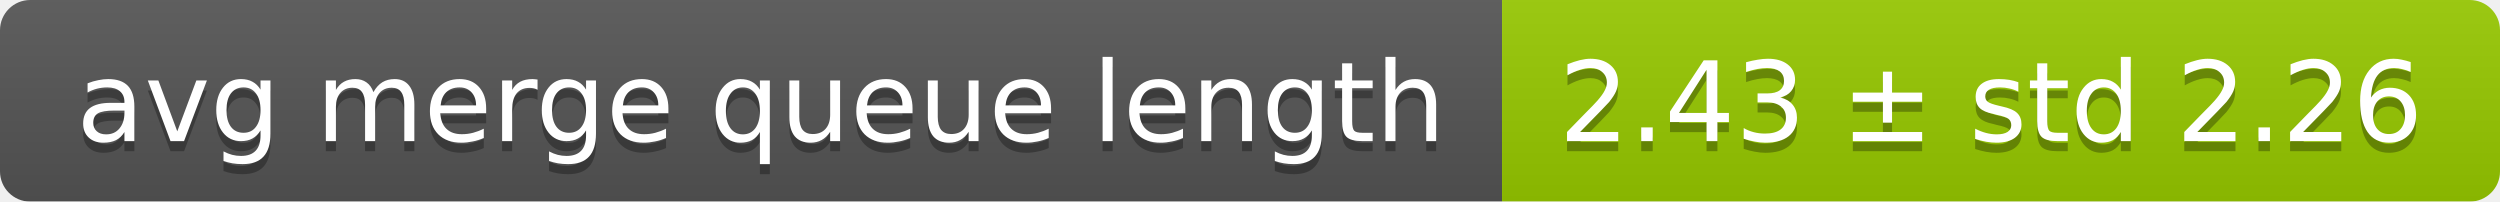
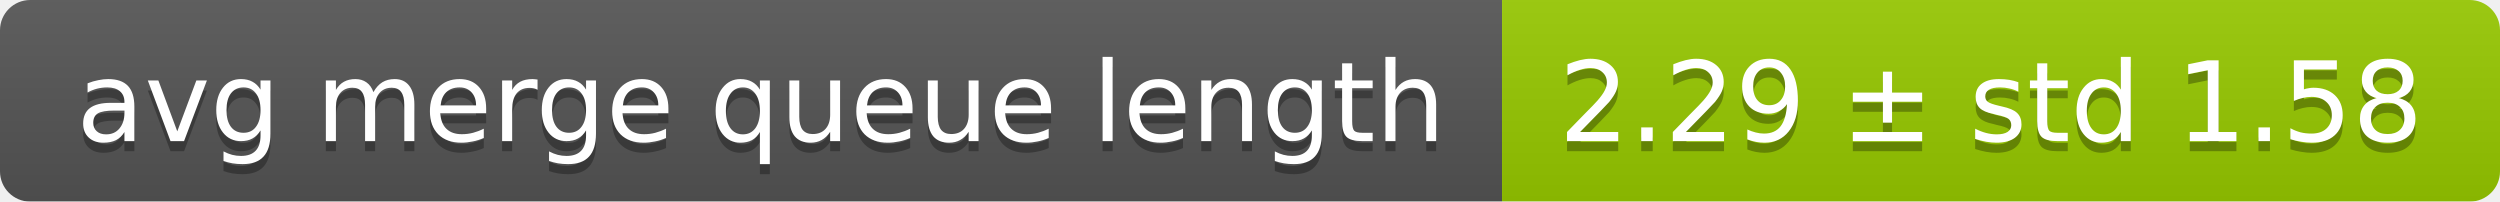
<svg xmlns="http://www.w3.org/2000/svg" width="248" height="20">
  <linearGradient id="smooth" x2="0" y2="100%">
    <stop offset="0" stop-color="#bbb" stop-opacity=".1" />
    <stop offset="1" stop-opacity=".1" />
  </linearGradient>
  <mask id="round">
    <rect width="248" height="20" rx="3" fill="#fff" />
  </mask>
  <g mask="url(#round)">
    <rect width="149" height="20" fill="#555" />
    <rect x="149" width="99" height="20" fill="#97ca00" />
    <rect width="248" height="20" fill="url(#smooth)" />
  </g>
  <g fill="#fff" text-anchor="middle" font-family="DejaVu Sans,Verdana,Geneva,sans-serif" font-size="11">
    <text x="75.5" y="15" fill="#010101" fill-opacity=".3">avg merge queue length</text>
    <text x="75.5" y="14">avg merge queue length</text>
-     <text x="197.5" y="15" fill="#010101" fill-opacity=".3">2.43 ± std 2.26</text>
-     <text x="197.5" y="14">2.43 ± std 2.26</text>
+     <text x="197.5" y="15" fill="#010101" fill-opacity=".3">2.29 ± std 1.58</text>
+     <text x="197.5" y="14">2.29 ± std 1.58</text>
  </g>
</svg>
